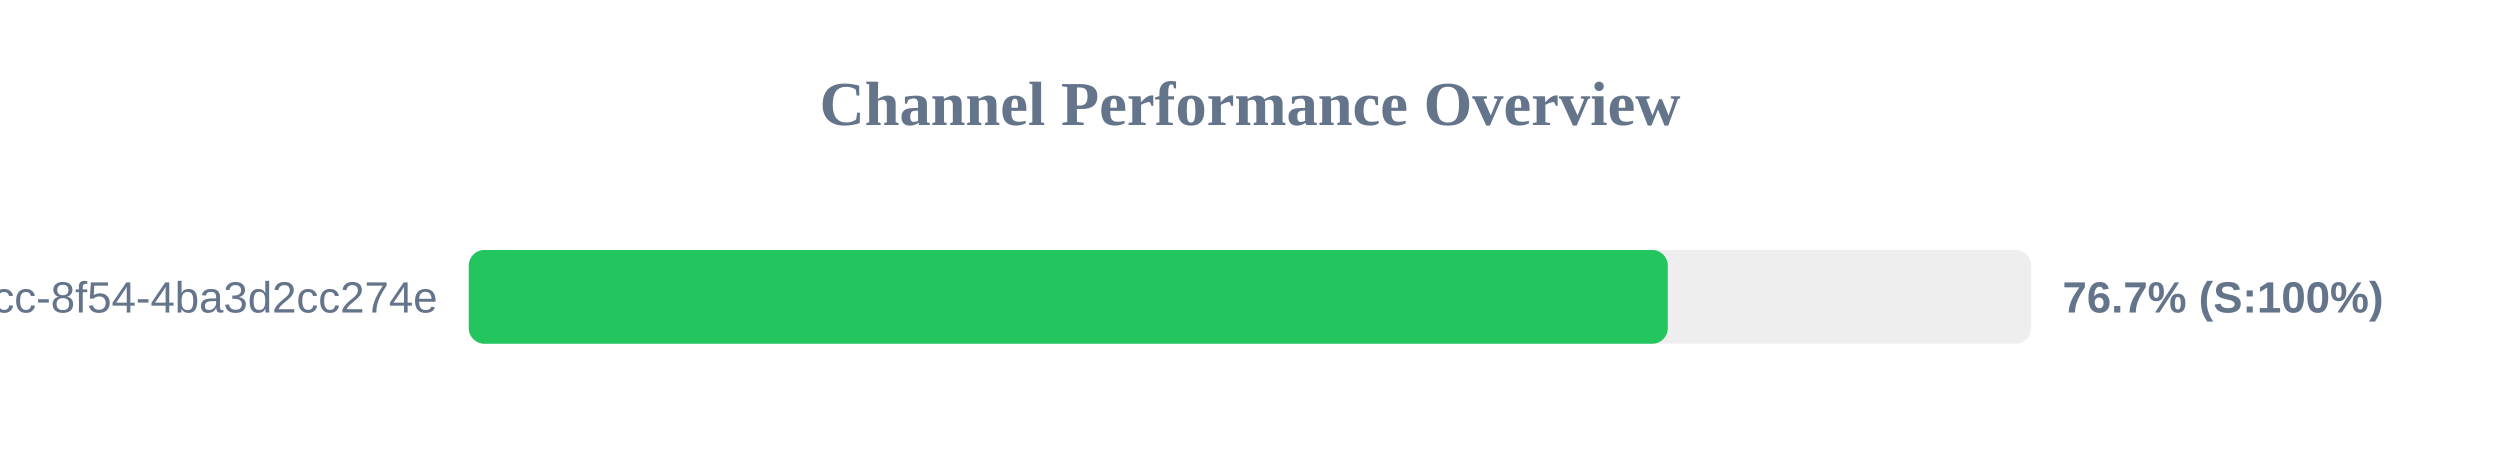
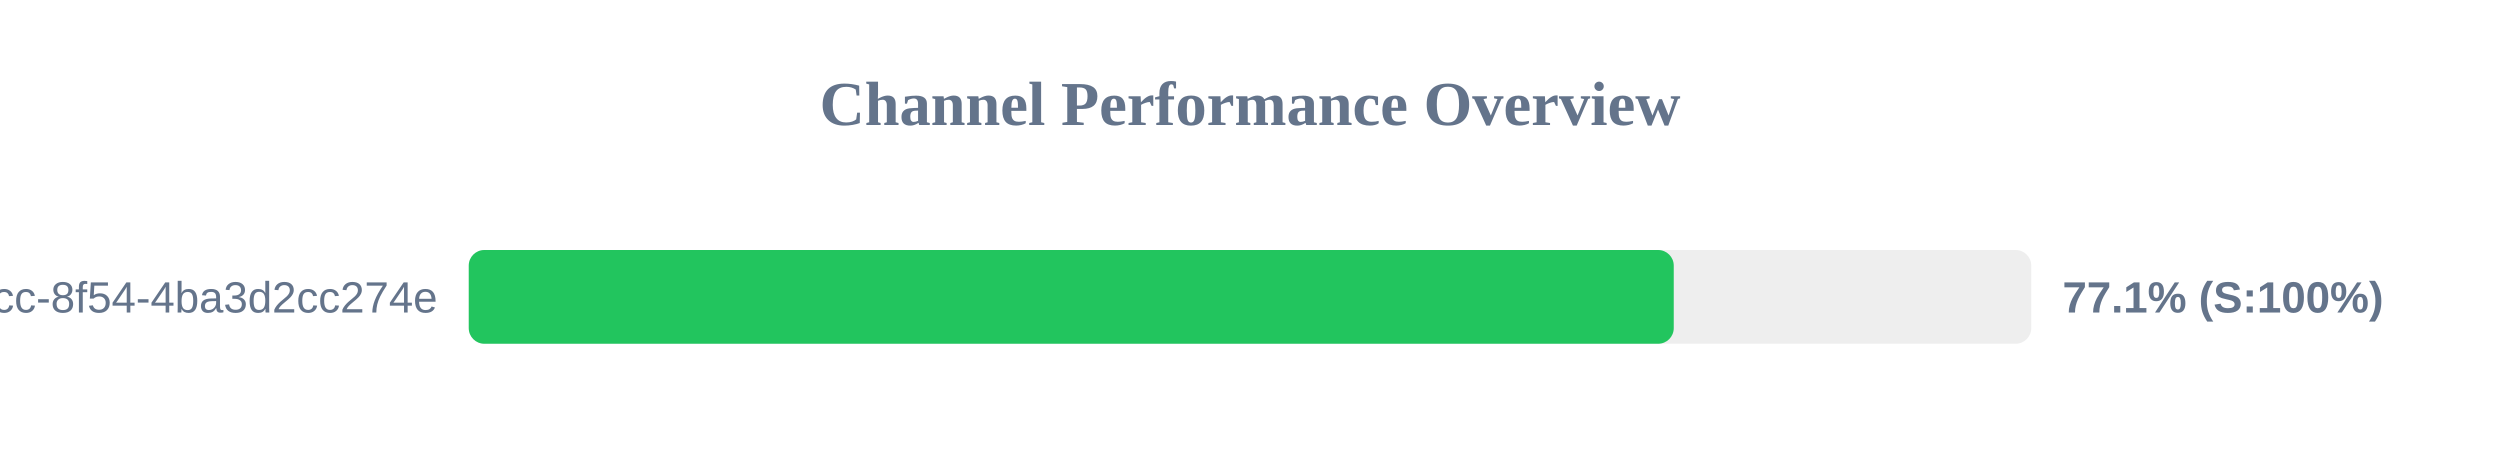
<svg xmlns="http://www.w3.org/2000/svg" width="800" height="150" version="1.1">
  <style>
        .row { font: 14px Arial; fill: #64748b; }
        .score { font: bold 14px Arial; fill: #64748b; }
    </style>
  <text x="400" y="40" text-anchor="middle" font-size="20px" font-weight="bold" fill="#64748b">Channel Performance Overview</text>
  <rect x="150" y="80" width="500" height="30" fill="#eee" rx="5" />
-   <rect x="150" y="80" width="383.7" height="30" fill="#22c55e" rx="5" />
+   <rect x="150" y="80" width="385.6" height="30" fill="#22c55e" rx="5" />
  <text x="140" y="100" text-anchor="end" class="row">?uuid=45cc0b3a-0adb-4dcc-8f54-4ba3d2cc274e</text>
-   <text x="660" y="100" text-anchor="start" class="score">76.7% (S:100%)</text>
+   <text x="660" y="100" text-anchor="start" class="score">77.1% (S:100%)</text>
</svg>
